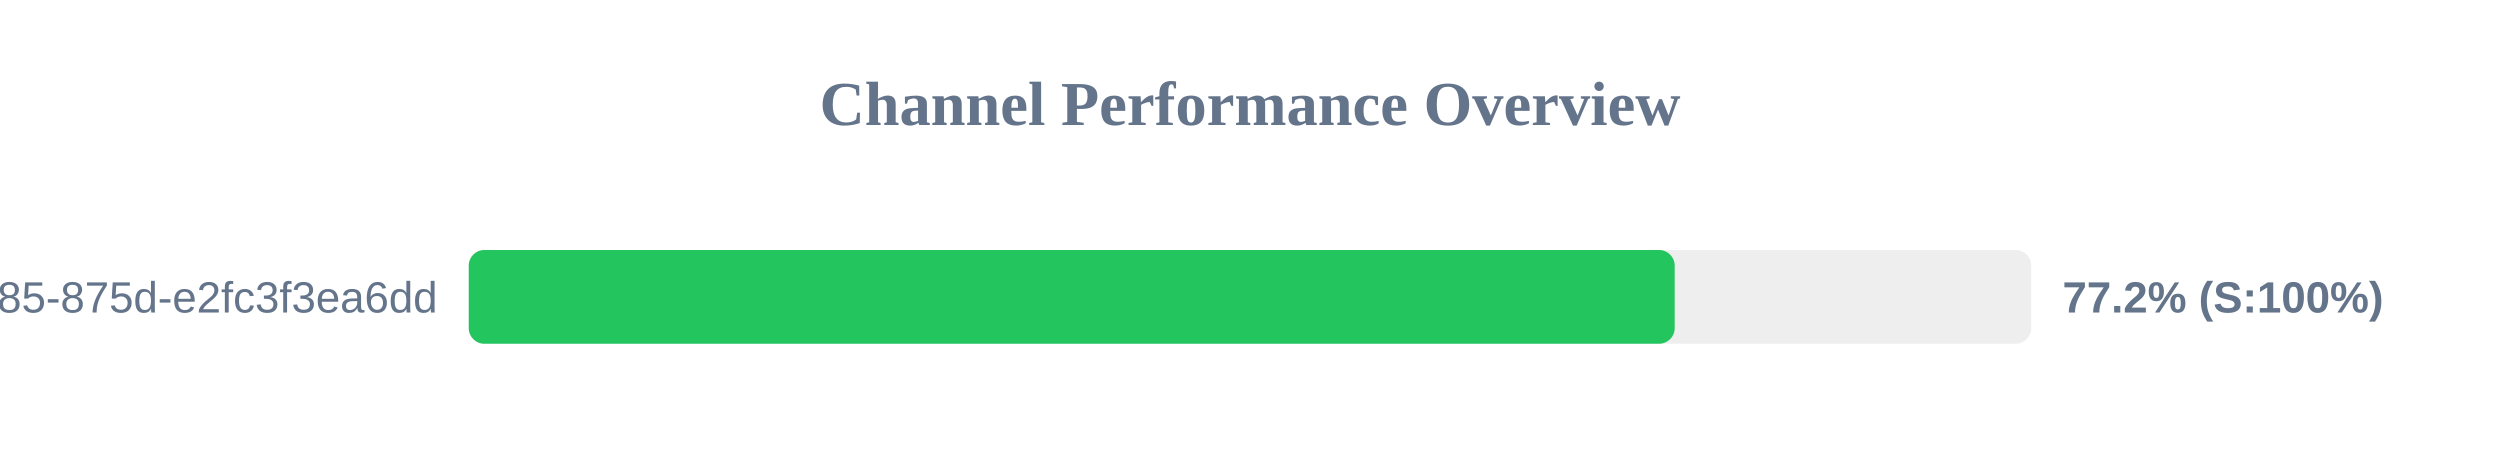
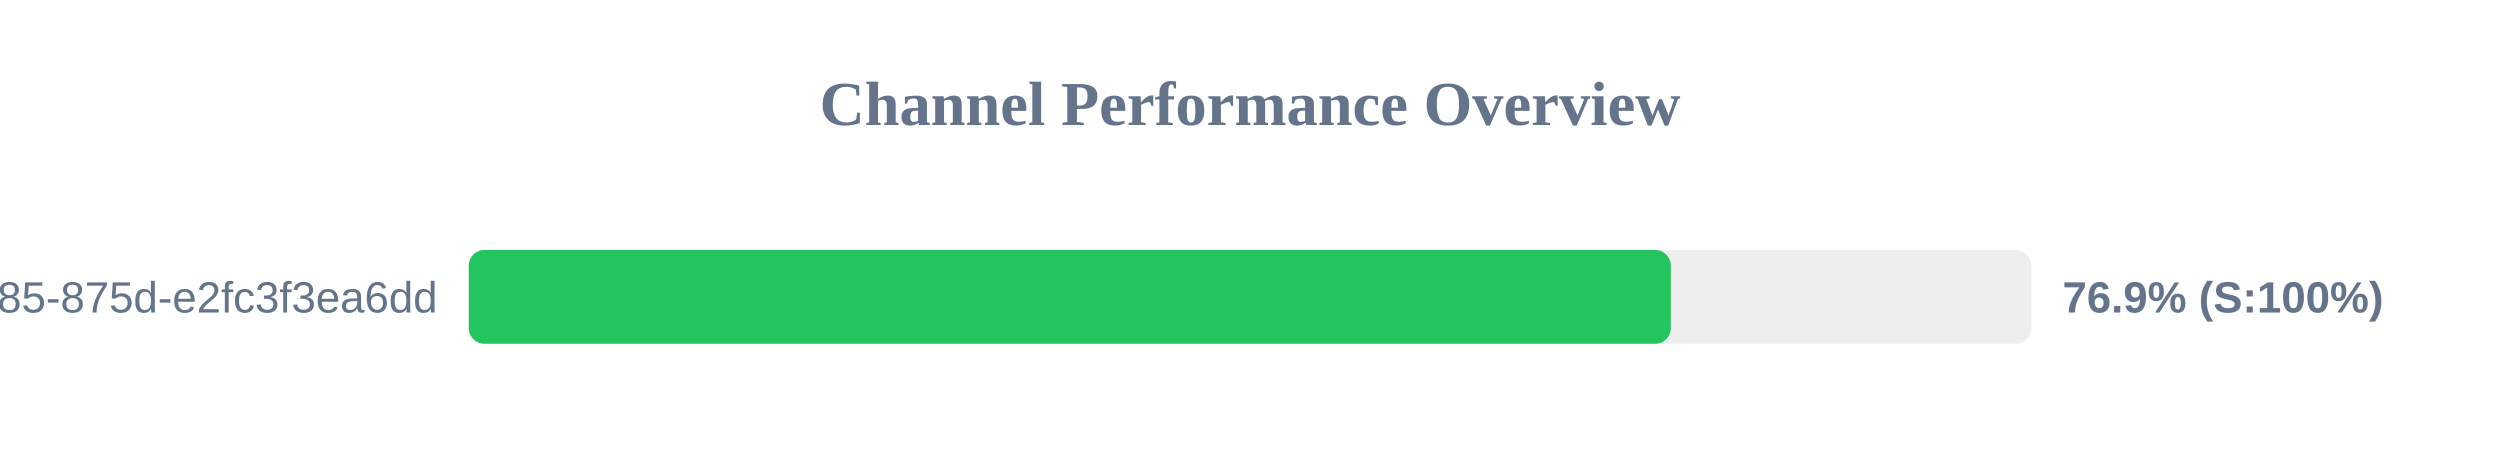
<svg xmlns="http://www.w3.org/2000/svg" width="800" height="150" version="1.1">
  <style>
        .row { font: 14px Arial; fill: #64748b; }
        .score { font: bold 14px Arial; fill: #64748b; }
    </style>
  <text x="400" y="40" text-anchor="middle" font-size="20px" font-weight="bold" fill="#64748b">Channel Performance Overview</text>
  <rect x="150" y="80" width="500" height="30" fill="#eee" rx="5" />
-   <rect x="150" y="80" width="385.9" height="30" fill="#22c55e" rx="5" />
+   <rect x="150" y="80" width="384.65" height="30" fill="#22c55e" rx="5" />
  <text x="140" y="100" text-anchor="end" class="row">?uuid=1045aedf-053c-4585-875d-e2fc3f3ea6dd</text>
-   <text x="660" y="100" text-anchor="start" class="score">77.2% (S:100%)</text>
+   <text x="660" y="100" text-anchor="start" class="score">76.9% (S:100%)</text>
</svg>
